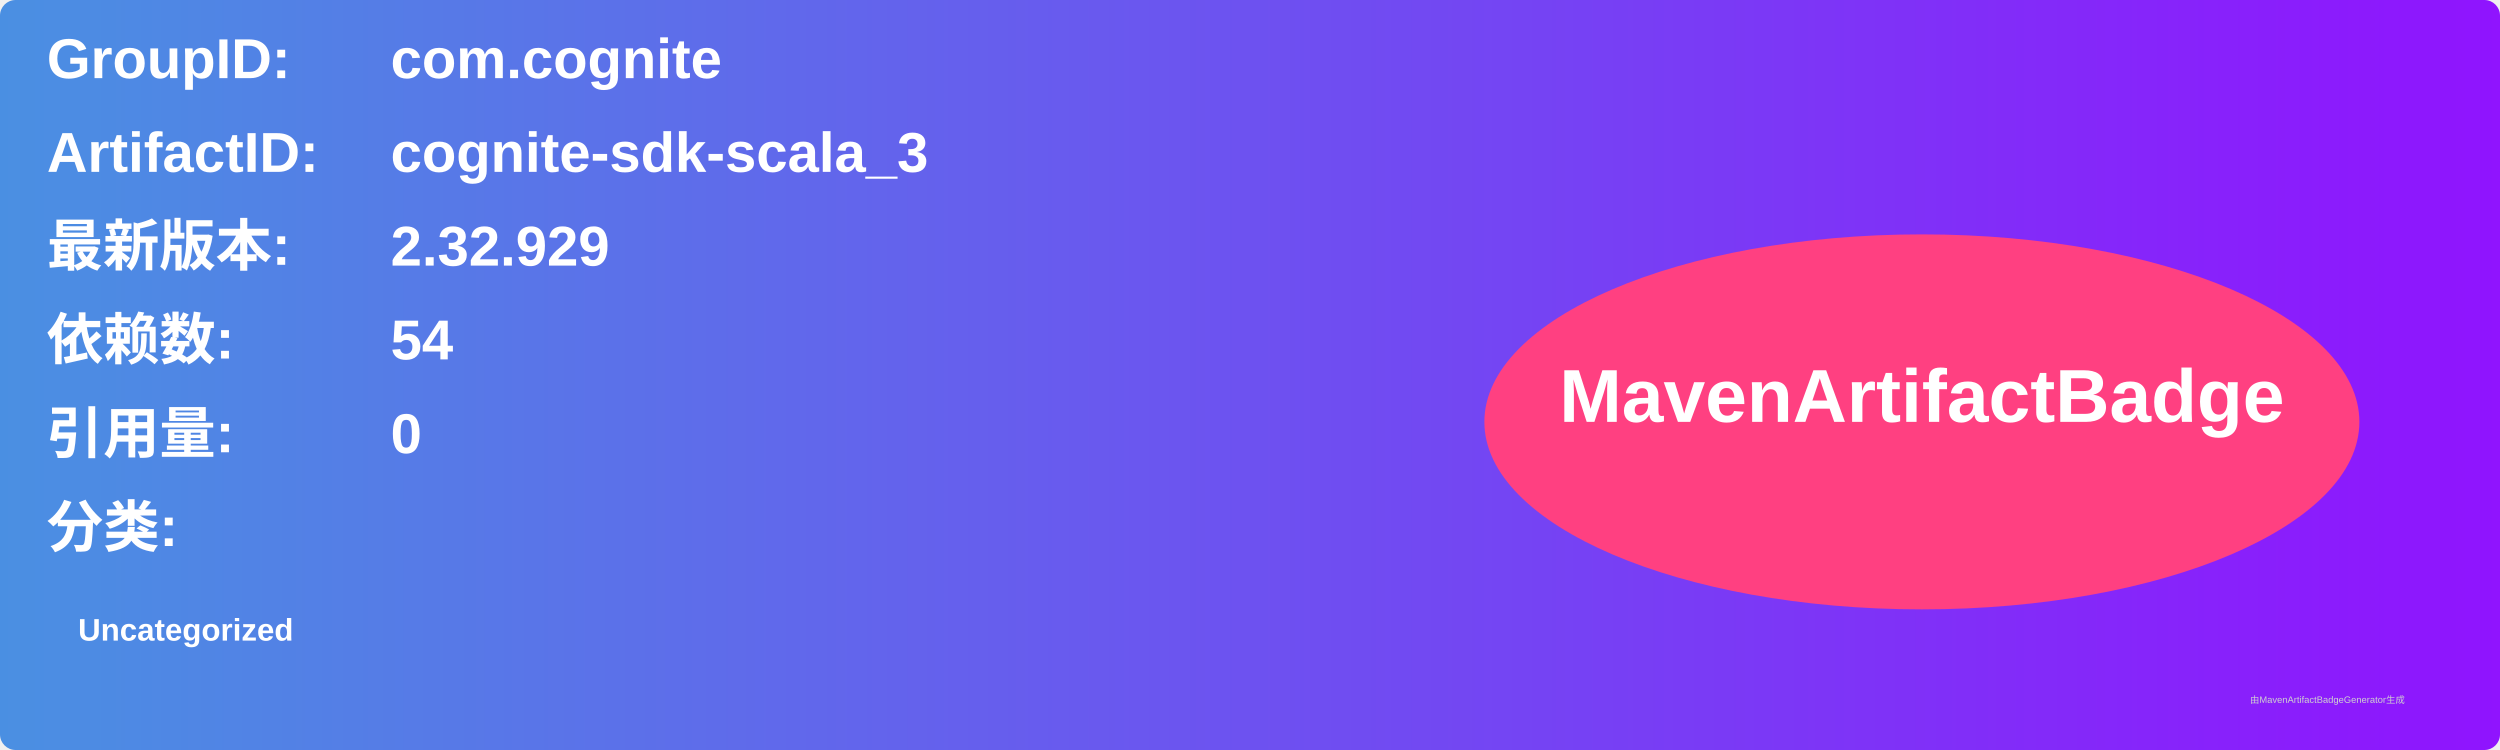
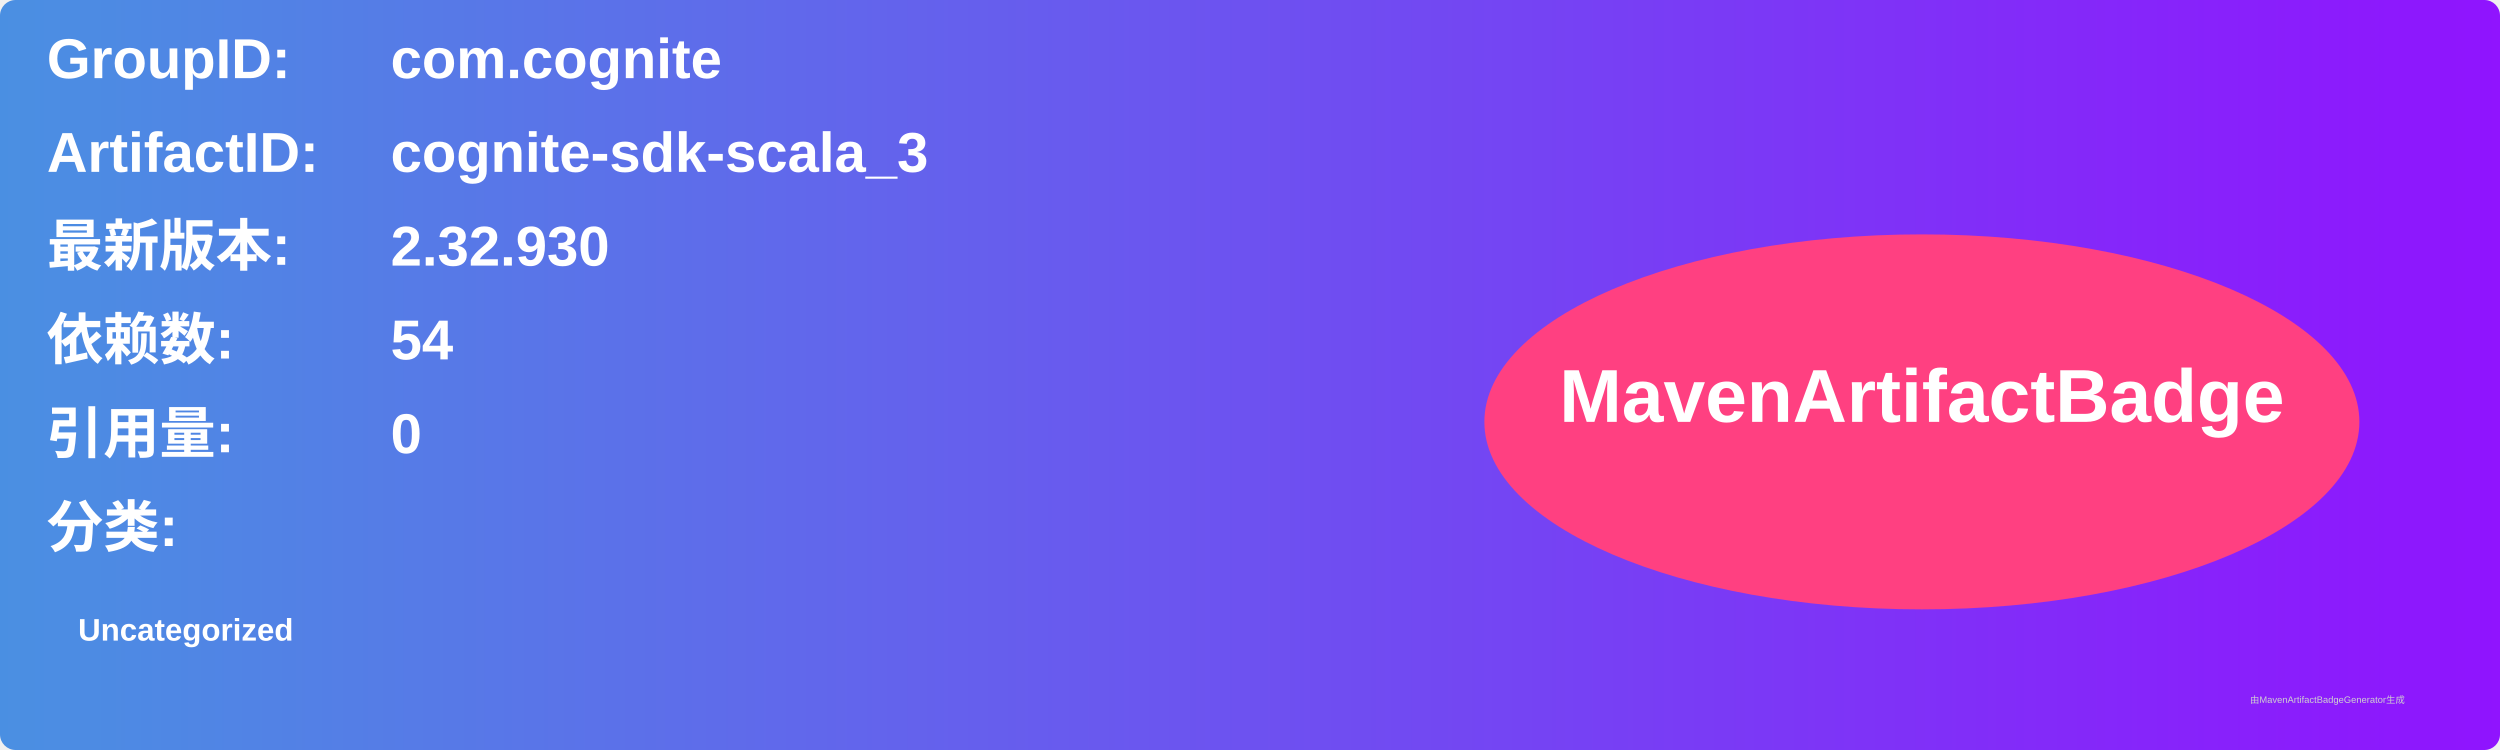
<svg xmlns="http://www.w3.org/2000/svg" width="800" height="240" viewBox="0 0 800 240">
  <linearGradient id="grad" x1="0%" y1="0%" x2="100%" y2="0%">
    <stop offset="0%" stop-color="#4a90e2" />
    <stop offset="100%" stop-color="#9013fe" />
  </linearGradient>
  <rect width="100%" height="100%" rx="5" ry="5" fill="url(#grad)" />
  <g transform="translate(15, 15)">
    <text x="0" y="10" font-family="Arial" font-size="18" fill="white" font-weight="bold" width="260">GroupID:</text>
    <text x="110" y="10" font-family="Arial" font-size="18" fill="white" font-weight="bold" width="460">com.cognite</text>
    <text x="0" y="40" font-family="Arial" font-size="18" fill="white" font-weight="bold" width="260">ArtifactID:</text>
    <text x="110" y="40" font-family="Arial" font-size="18" fill="white" font-weight="bold" width="460">cognite-sdk-scala_3</text>
    <text x="0" y="70" font-family="Arial" font-size="18" fill="white" font-weight="bold">最新版本:</text>
    <text x="110" y="70" font-family="Arial" font-size="18" fill="white" font-weight="bold">
-       <tspan font-weight="bold">2.32.929</tspan>
+       <tspan font-weight="bold">2.32.930</tspan>
    </text>
    <text x="0" y="100" font-family="Arial" font-size="18" fill="white" font-weight="bold">依赖数: </text>
    <text x="110" y="100" font-family="Arial" font-size="18" fill="white">
      <tspan font-weight="bold">54</tspan>
    </text>
    <text x="0" y="130" font-family="Arial" font-size="18" fill="white" font-weight="bold">引用量: </text>
    <text x="110" y="130" font-family="Arial" font-size="18" fill="white">
      <tspan font-weight="bold">0</tspan>
    </text>
    <text x="0" y="160" font-family="Arial" font-size="18" fill="white" font-weight="bold">分类:</text>
    <text x="10" y="190" font-family="Arial" font-size="10" fill="white">
      <tspan font-weight="bold">Uncategorized</tspan>
    </text>
    <ellipse cx="600" cy="120" rx="140" ry="60" fill="#ff4081" />
    <text x="600" y="120" text-anchor="middle" font-family="Arial" font-size="24" fill="white" font-weight="bold">MavenArtifactBadge</text>
  </g>
  <text x="720" y="225" font-family="Arial" font-size="3" fill="#d0d0d0">由MavenArtifactBadgeGenerator生成</text>
</svg>
